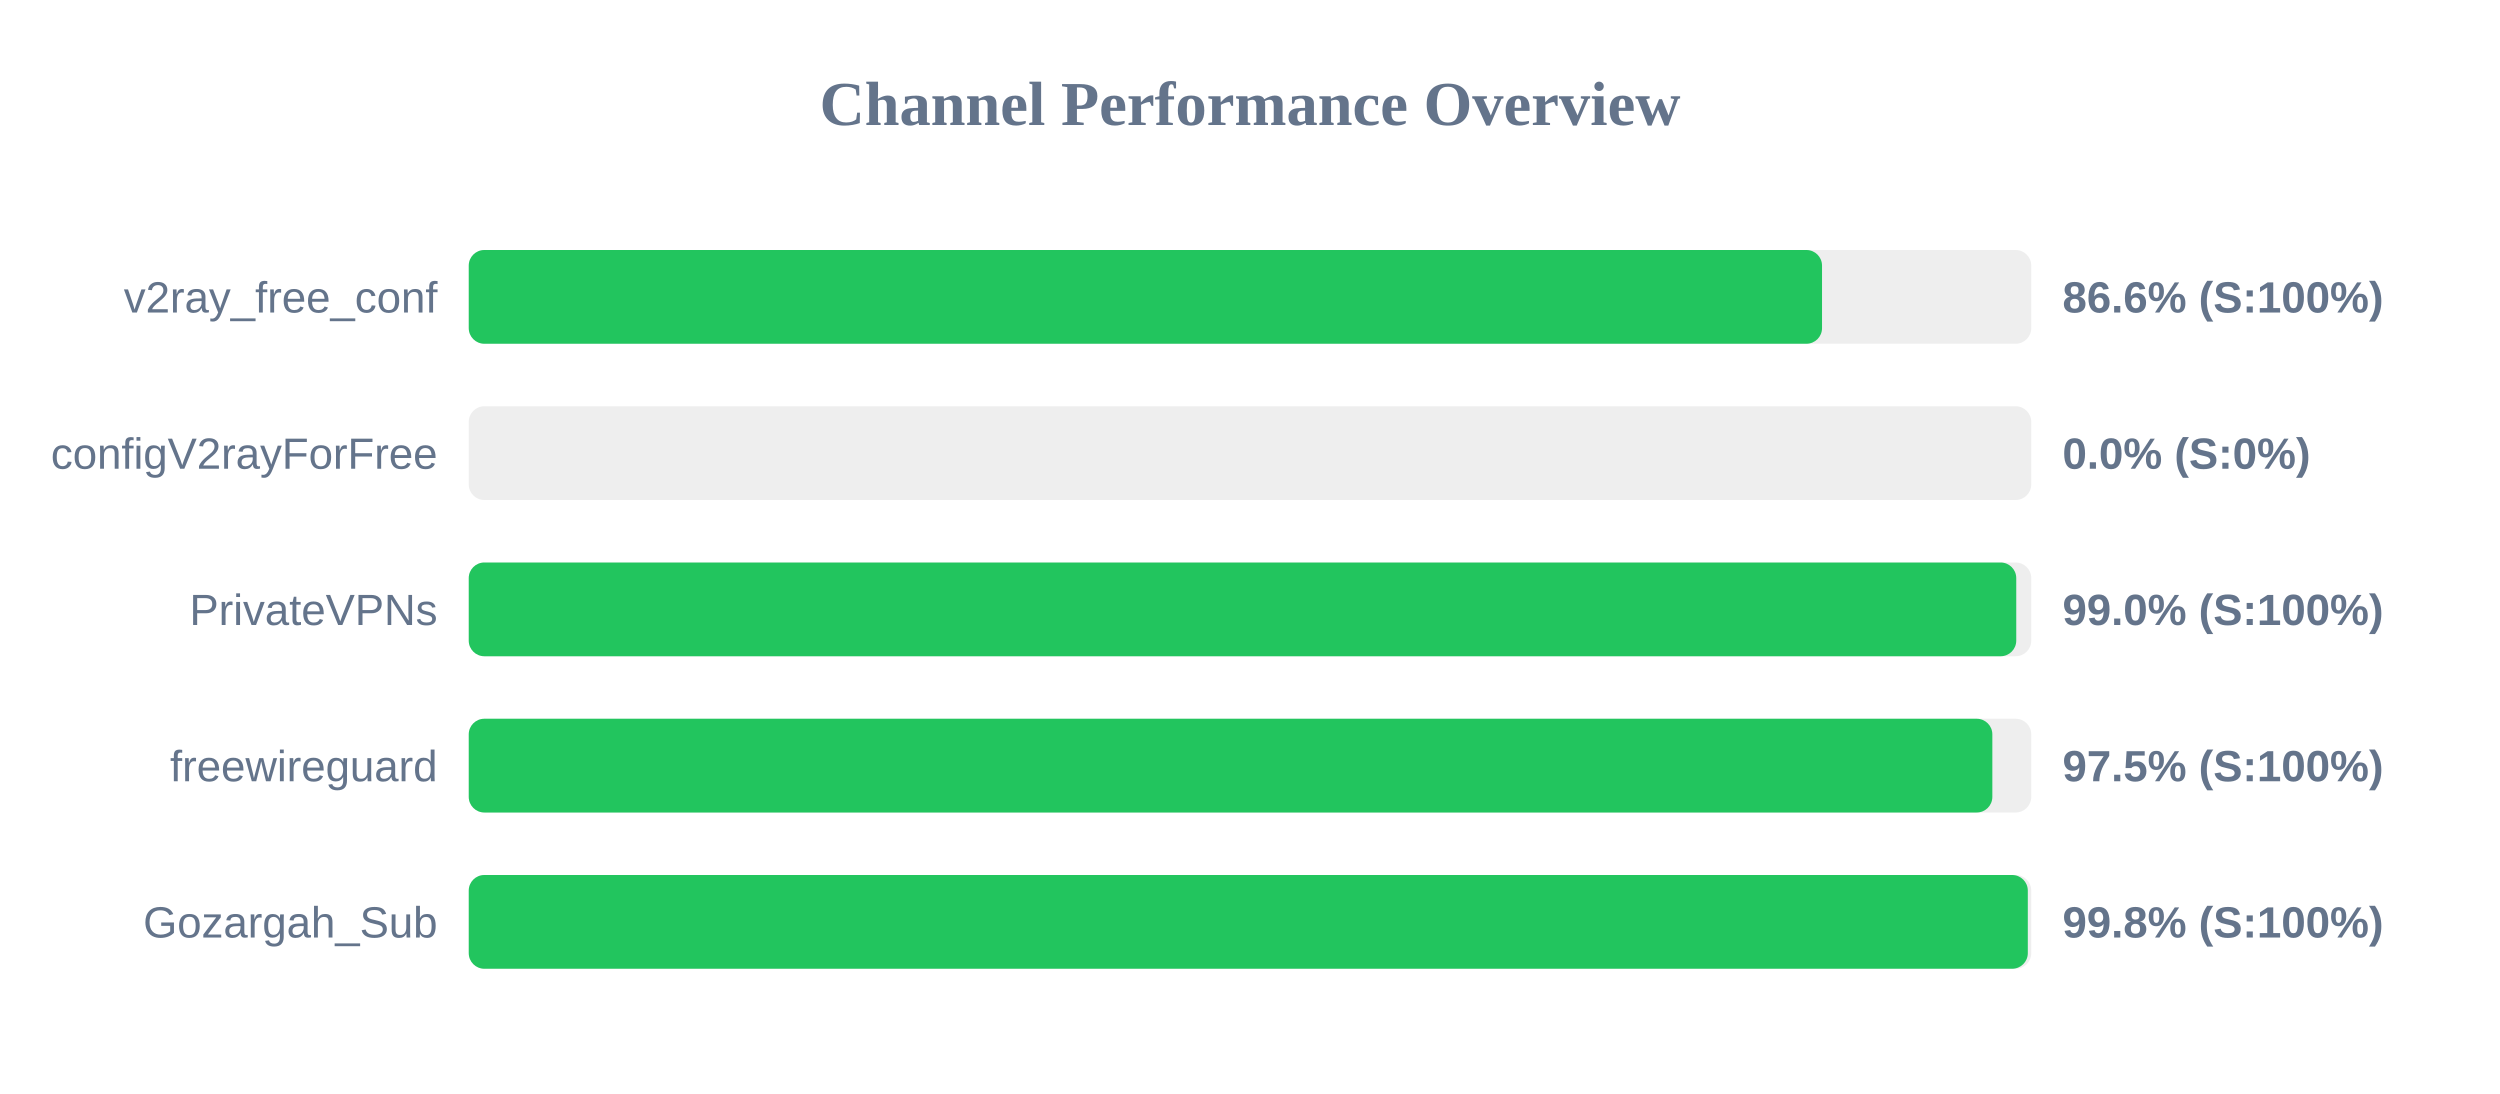
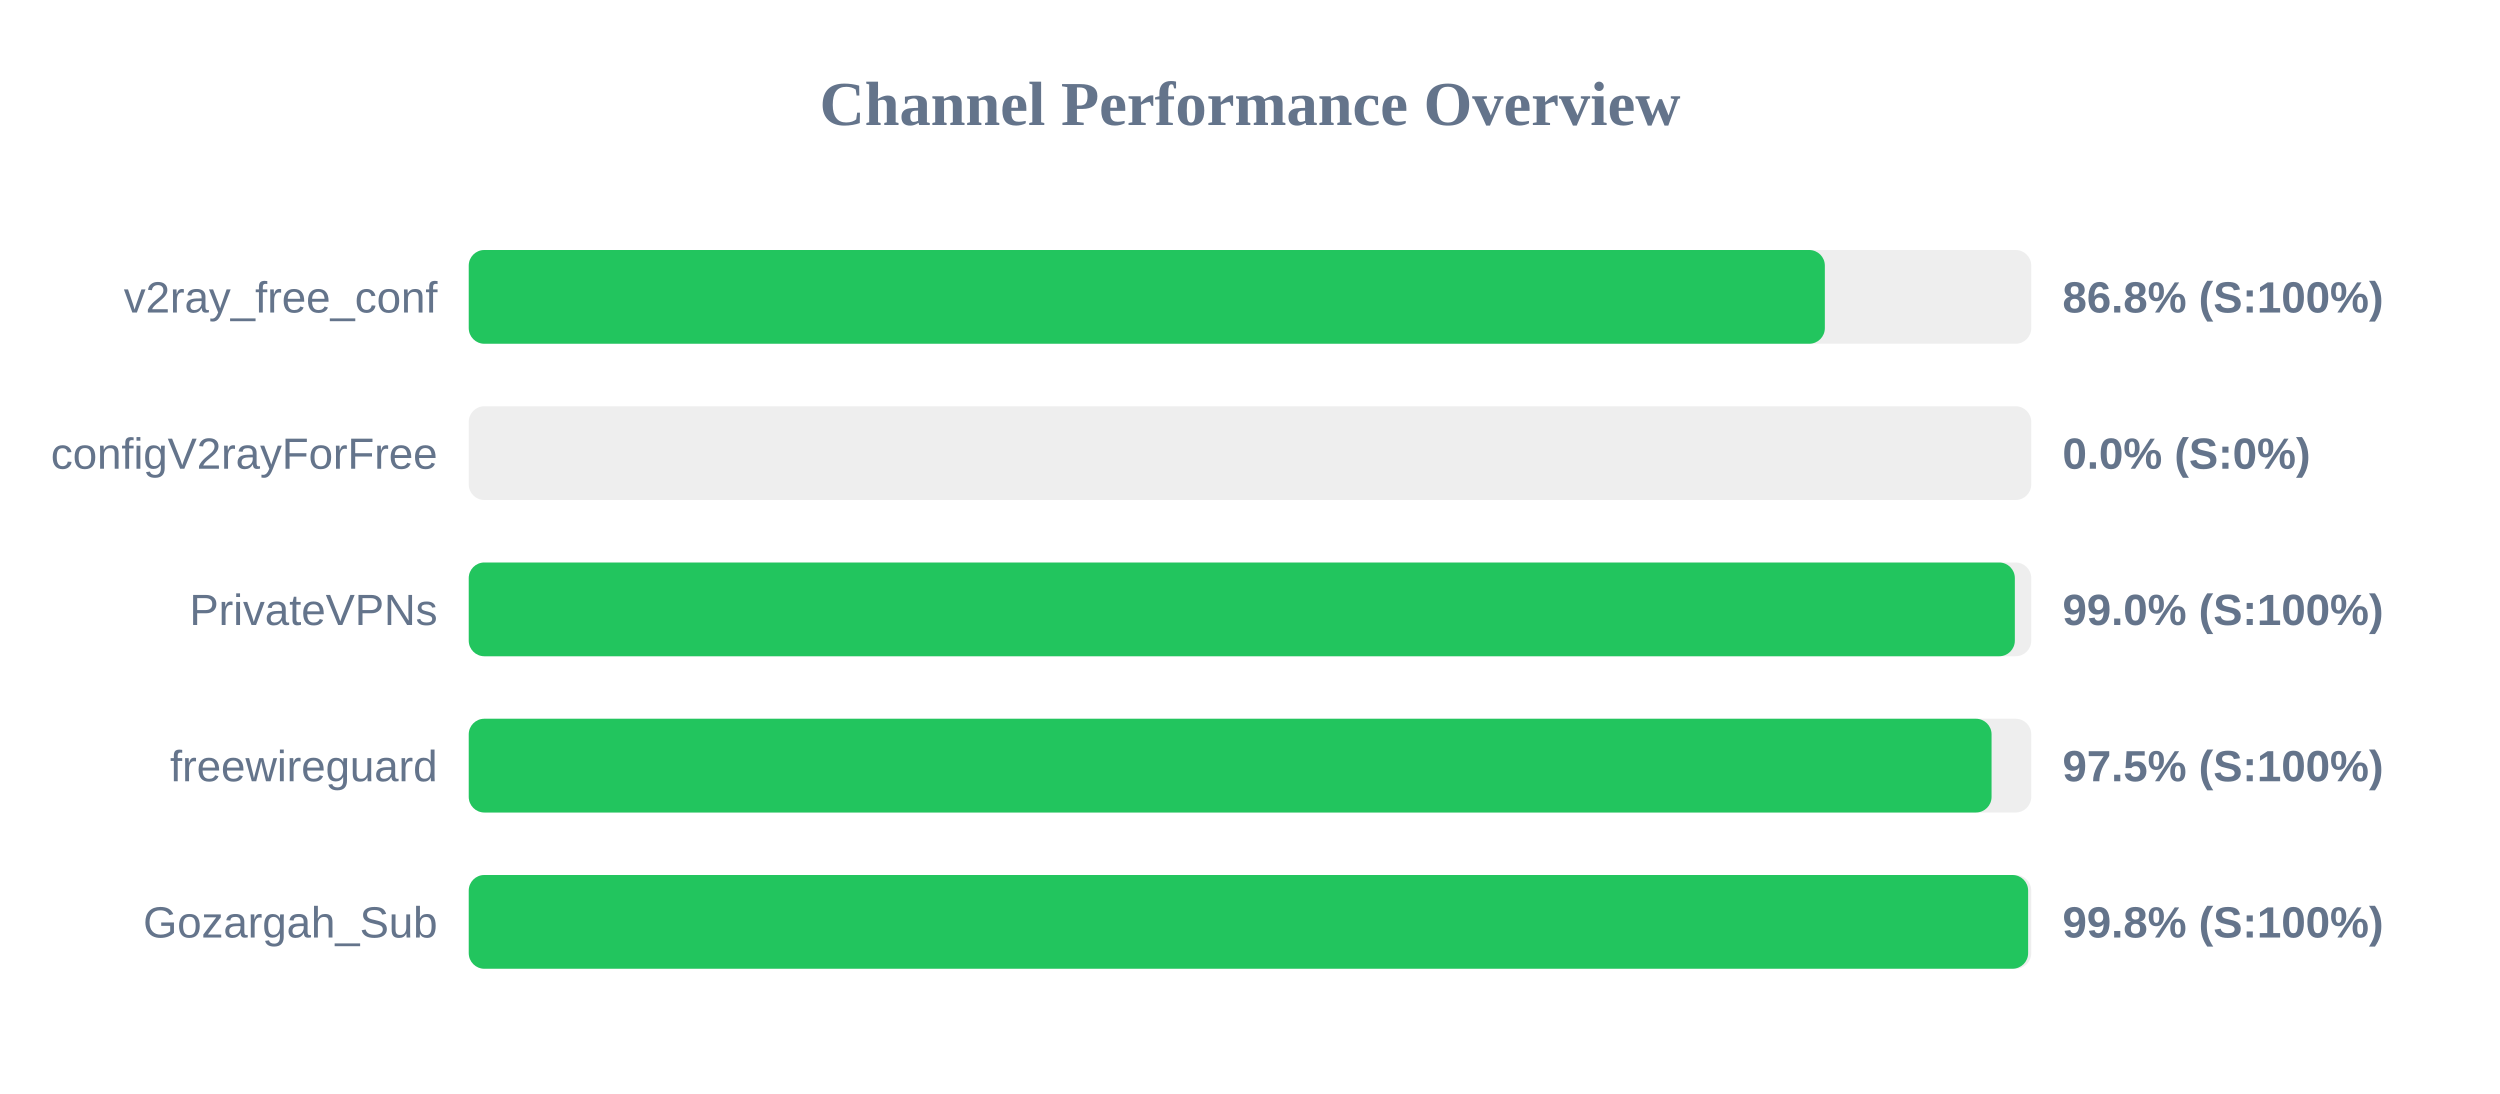
<svg xmlns="http://www.w3.org/2000/svg" width="800" height="350" version="1.1">
  <style>
        .row { font: 14px Arial; fill: #64748b; }
        .score { font: bold 14px Arial; fill: #64748b; }
    </style>
  <text x="400" y="40" text-anchor="middle" font-size="20px" font-weight="bold" fill="#64748b">Channel Performance Overview</text>
  <rect x="150" y="80" width="500" height="30" fill="#eee" rx="5" />
-   <rect x="150" y="80" width="433.05" height="30" fill="#22c55e" rx="5" />
+   <rect x="150" y="80" width="433.95" height="30" fill="#22c55e" rx="5" />
  <text x="140" y="100" text-anchor="end" class="row">v2ray_free_conf</text>
-   <text x="660" y="100" text-anchor="start" class="score">86.6% (S:100%)</text>
+   <text x="660" y="100" text-anchor="start" class="score">86.8% (S:100%)</text>
  <rect x="150" y="130" width="500" height="30" fill="#eee" rx="5" />
  <rect x="150" y="130" width="0.0" height="30" fill="#ef4444" rx="5" />
  <text x="140" y="150" text-anchor="end" class="row">configV2rayForFree</text>
  <text x="660" y="150" text-anchor="start" class="score">0.0% (S:0%)</text>
  <rect x="150" y="180" width="500" height="30" fill="#eee" rx="5" />
-   <rect x="150" y="180" width="495.2" height="30" fill="#22c55e" rx="5" />
+   <rect x="150" y="180" width="494.75" height="30" fill="#22c55e" rx="5" />
  <text x="140" y="200" text-anchor="end" class="row">PrivateVPNs</text>
  <text x="660" y="200" text-anchor="start" class="score">99.0% (S:100%)</text>
  <rect x="150" y="230" width="500" height="30" fill="#eee" rx="5" />
-   <rect x="150" y="230" width="487.55" height="30" fill="#22c55e" rx="5" />
+   <rect x="150" y="230" width="487.3" height="30" fill="#22c55e" rx="5" />
  <text x="140" y="250" text-anchor="end" class="row">freewireguard</text>
  <text x="660" y="250" text-anchor="start" class="score">97.5% (S:100%)</text>
  <rect x="150" y="280" width="500" height="30" fill="#eee" rx="5" />
-   <rect x="150" y="280" width="498.9" height="30" fill="#22c55e" rx="5" />
+   <rect x="150" y="280" width="499.0" height="30" fill="#22c55e" rx="5" />
  <text x="140" y="300" text-anchor="end" class="row">Gozargah_Sub</text>
  <text x="660" y="300" text-anchor="start" class="score">99.8% (S:100%)</text>
</svg>
